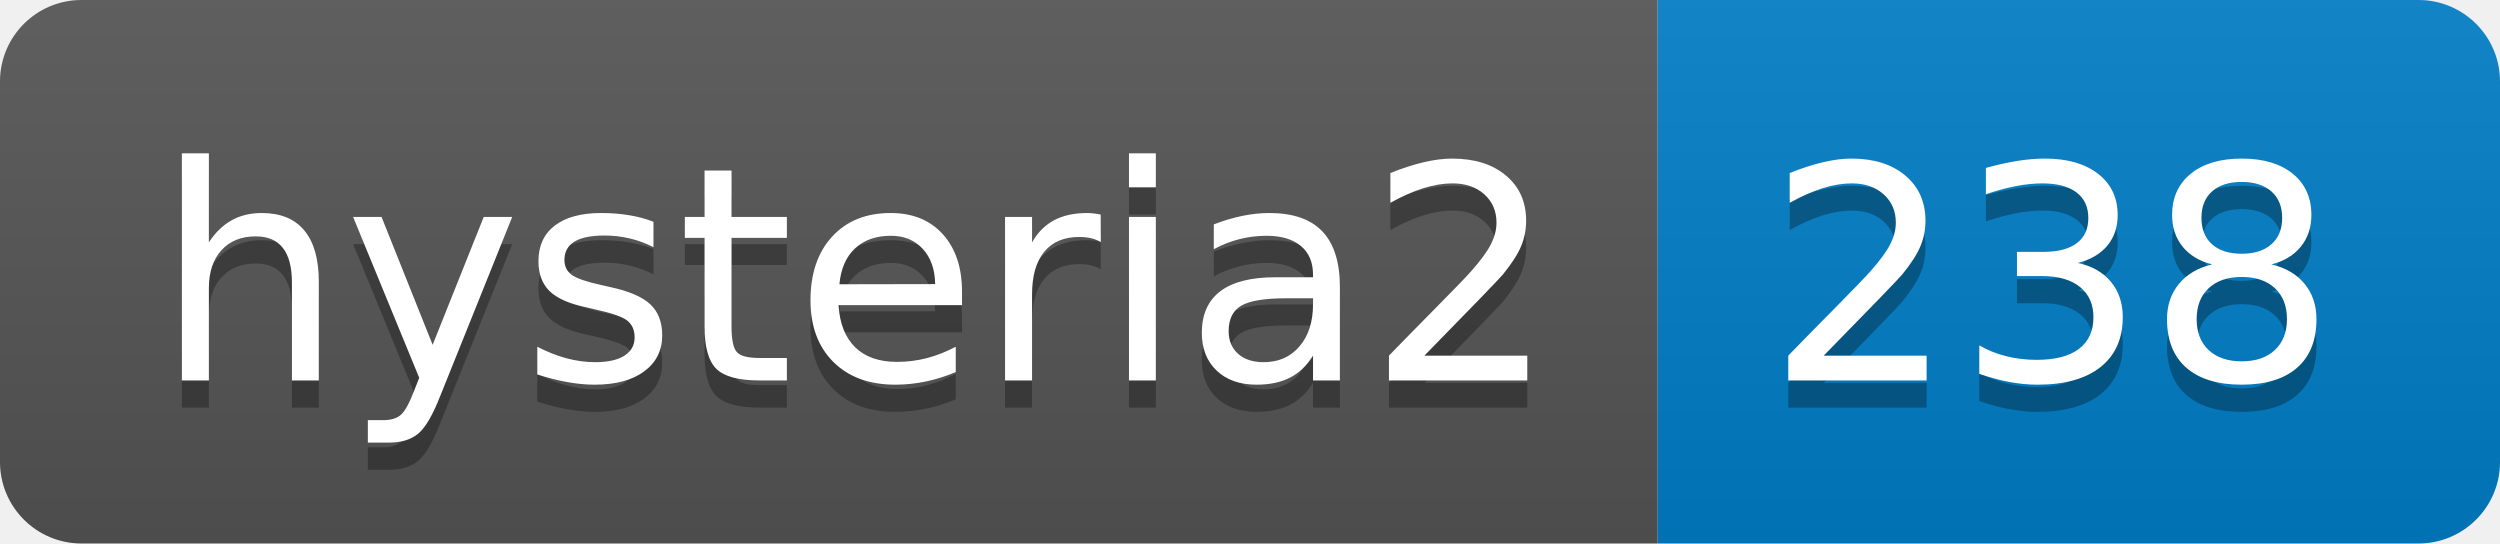
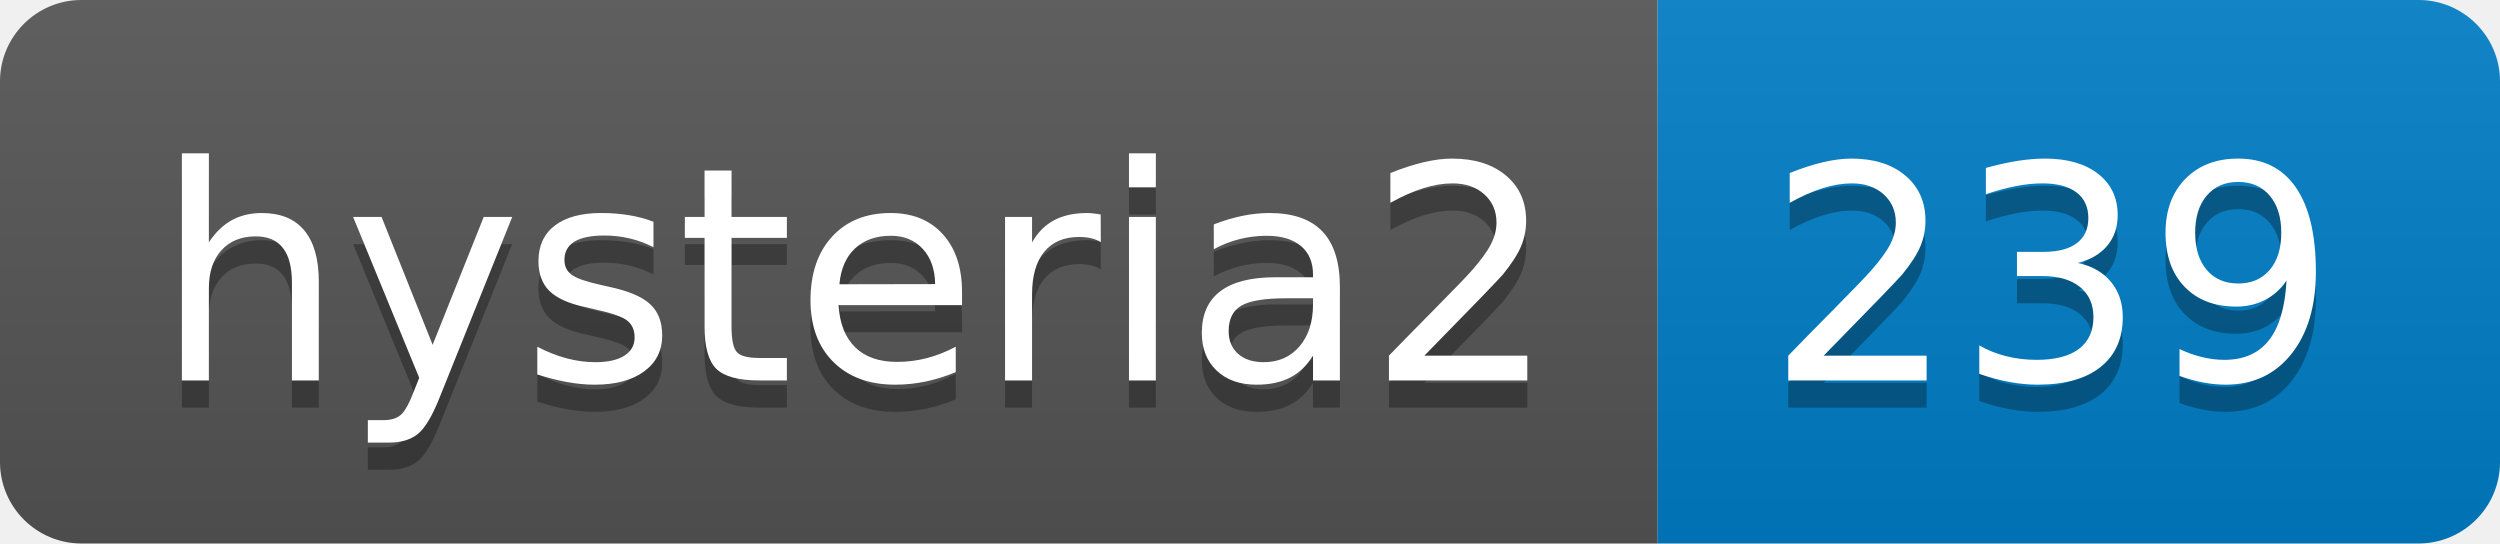
- <svg xmlns="http://www.w3.org/2000/svg" width="92" height="20" role="img" aria-label="hysteria2: 238">
+ <svg xmlns="http://www.w3.org/2000/svg" width="92" height="20" role="img" aria-label="hysteria2: 239">
  <linearGradient id="s" x2="0" y2="100%">
    <stop offset="0" stop-color="#bbb" stop-opacity=".1" />
    <stop offset="1" stop-opacity=".1" />
  </linearGradient>
  <clipPath id="r">
    <rect width="92" height="20" rx="3" fill="#fff" />
  </clipPath>
  <g clip-path="url(#r)">
    <rect width="61" height="20" fill="#555" />
    <rect x="61" width="31" height="20" fill="#007ec6" />
    <rect width="92" height="20" fill="url(#s)" />
  </g>
  <g fill="#fff" text-anchor="middle" font-family="Verdana,Geneva,DejaVu Sans,sans-serif" text-rendering="geometricPrecision" font-size="110">
    <text aria-hidden="true" x="315" y="150" fill="#010101" fill-opacity=".3" transform="scale(.1)" textLength="510">hysteria2</text>
    <text x="315" y="140" transform="scale(.1)" fill="#fff" textLength="510">hysteria2</text>
-     <text aria-hidden="true" x="755" y="150" fill="#010101" fill-opacity=".3" transform="scale(.1)" textLength="210">238</text>
-     <text x="755" y="140" transform="scale(.1)" fill="#fff" textLength="210">238</text>
+     <text aria-hidden="true" x="755" y="150" fill="#010101" fill-opacity=".3" transform="scale(.1)" textLength="210">239</text>
+     <text x="755" y="140" transform="scale(.1)" fill="#fff" textLength="210">239</text>
  </g>
</svg>
